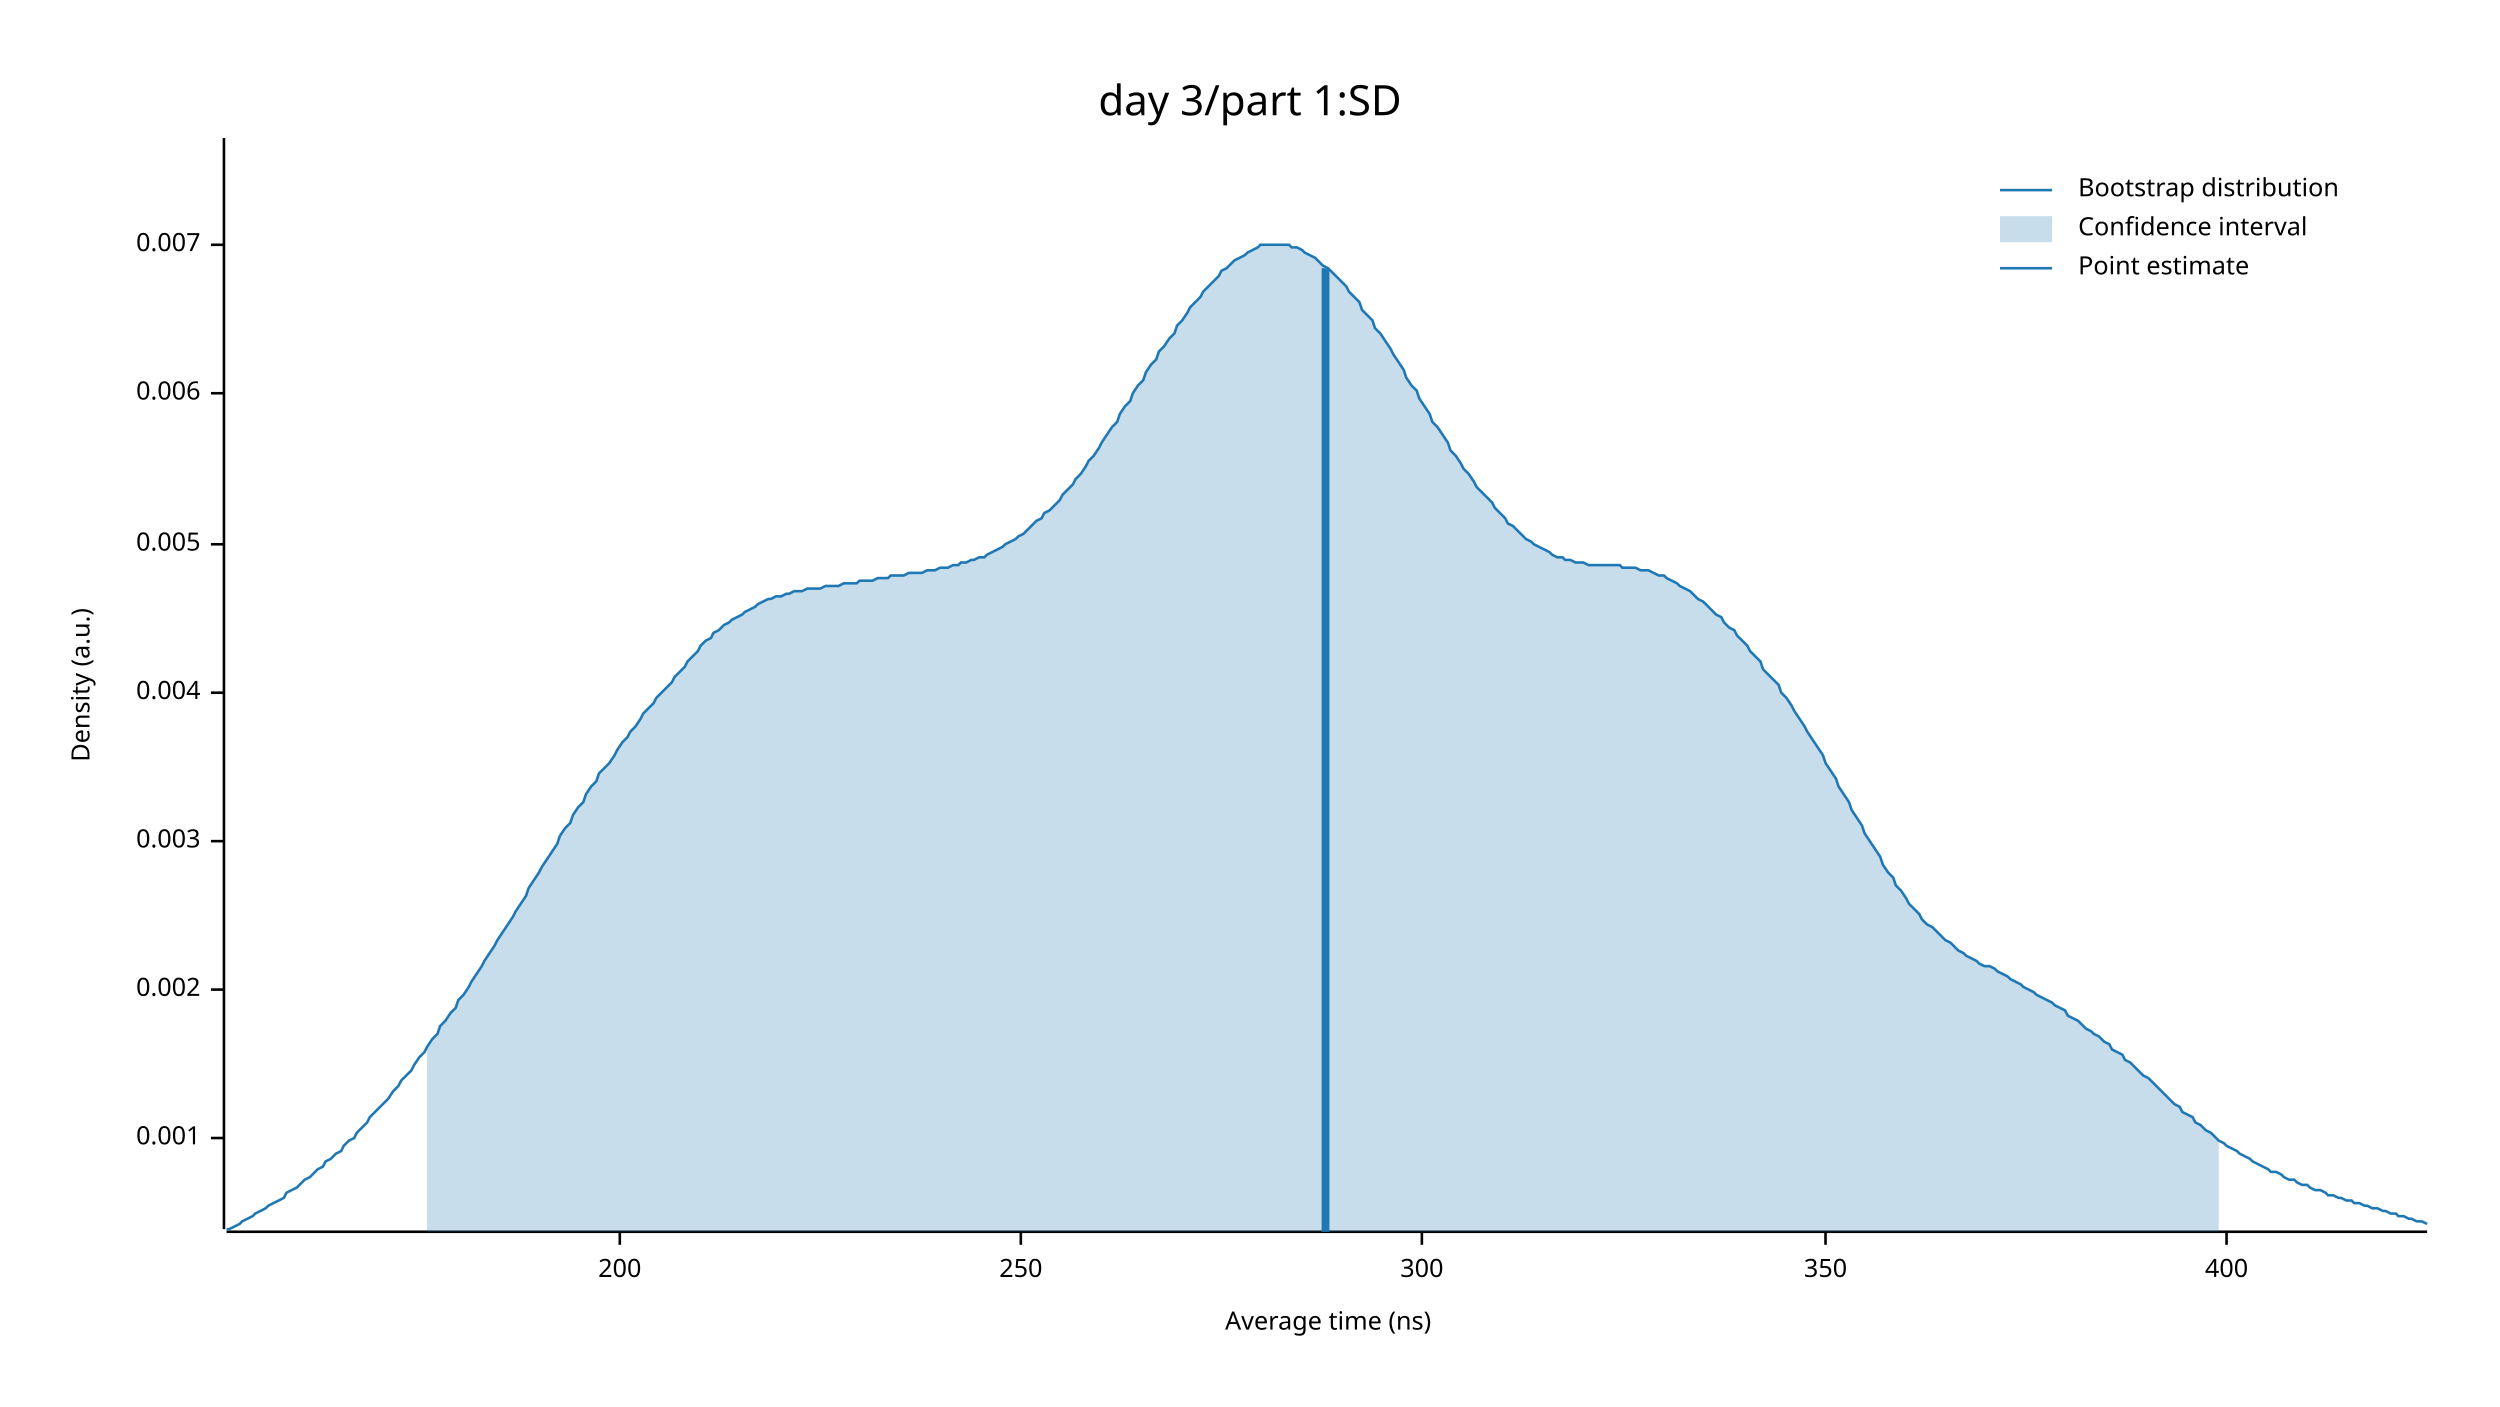
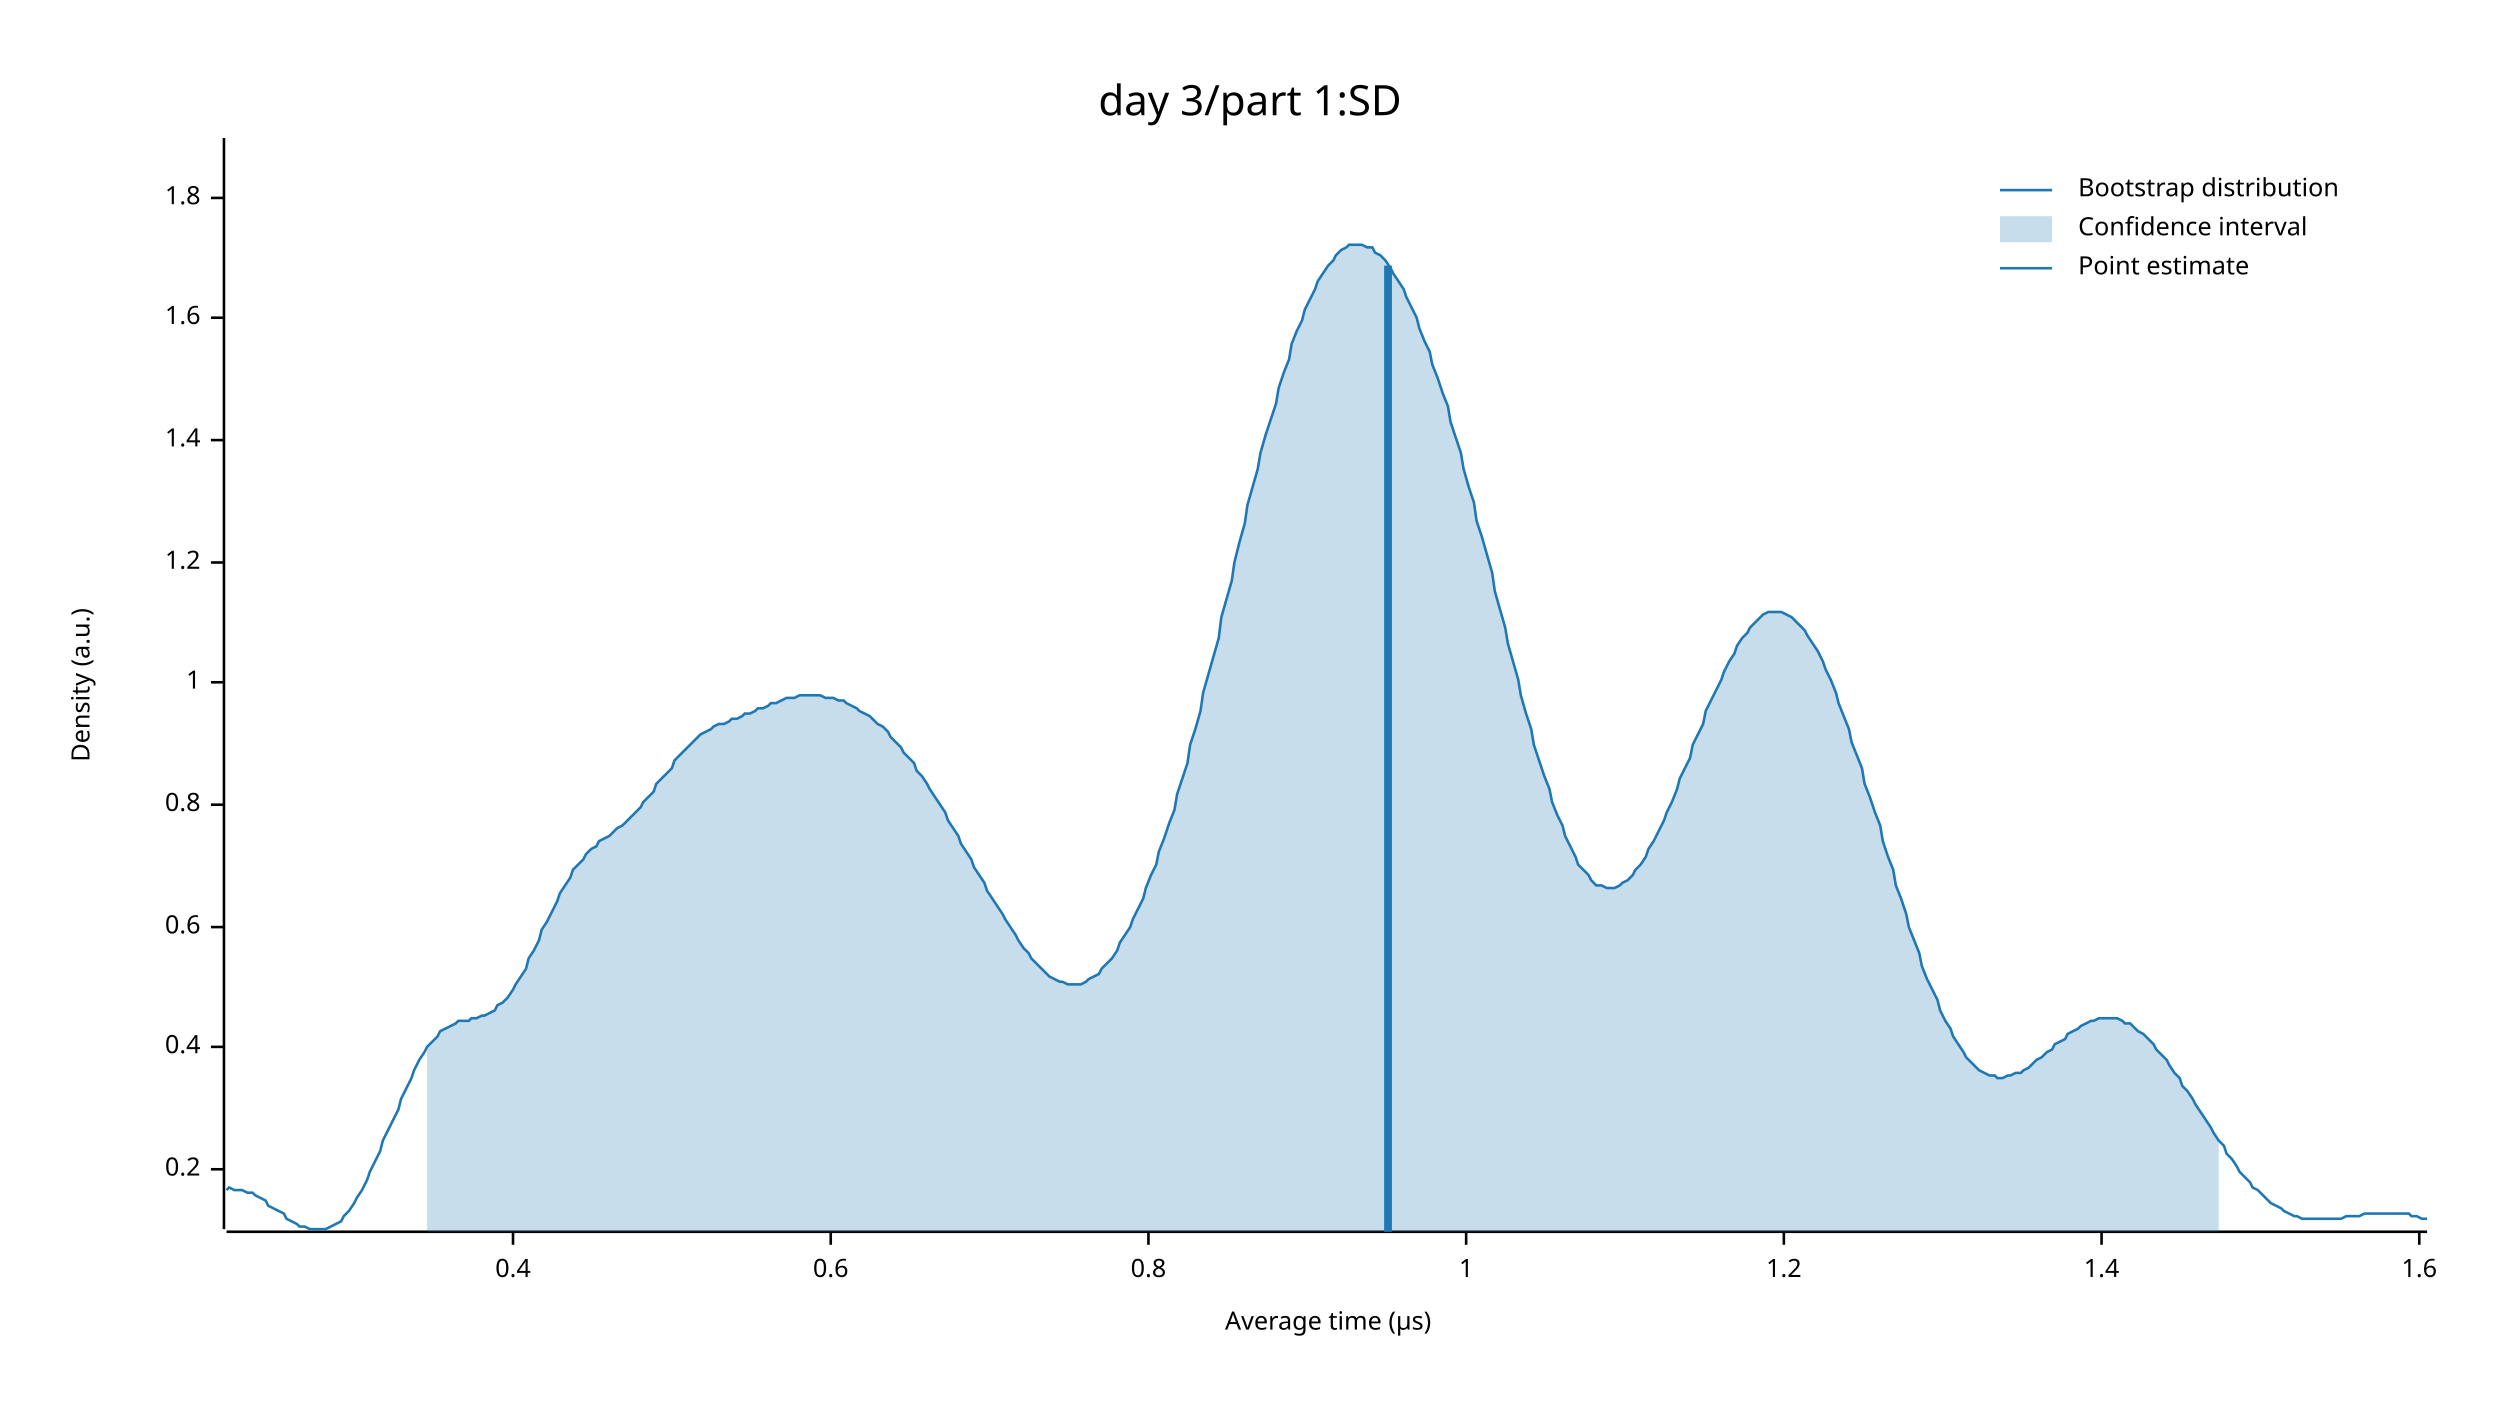
<svg xmlns="http://www.w3.org/2000/svg" width="960" height="540" viewBox="0 0 960 540">
  <text x="480" y="32" dy="0.76em" text-anchor="middle" font-family="sans-serif" font-size="16.129" opacity="1" fill="#000000">
day 3/part 1:SD
</text>
  <text x="27" y="263" dy="0.76em" text-anchor="middle" font-family="sans-serif" font-size="9.677" opacity="1" fill="#000000" transform="rotate(270, 27, 263)">
Density (a.u.)
</text>
  <text x="510" y="513" dy="-0.5ex" text-anchor="middle" font-family="sans-serif" font-size="9.677" opacity="1" fill="#000000">
- Average time (ns)
+ Average time (µs)
</text>
  <polyline fill="none" opacity="1" stroke="#000000" stroke-width="1" points="86,53 86,472 " />
-   <text x="77" y="437" dy="0.5ex" text-anchor="end" font-family="sans-serif" font-size="9.677" opacity="1" fill="#000000">
- 0.001
+   <text x="77" y="449" dy="0.5ex" text-anchor="end" font-family="sans-serif" font-size="9.677" opacity="1" fill="#000000">
+ 0.2
</text>
-   <polyline fill="none" opacity="1" stroke="#000000" stroke-width="1" points="81,437 86,437 " />
-   <text x="77" y="380" dy="0.5ex" text-anchor="end" font-family="sans-serif" font-size="9.677" opacity="1" fill="#000000">
- 0.002
+   <polyline fill="none" opacity="1" stroke="#000000" stroke-width="1" points="81,449 86,449 " />
+   <text x="77" y="402" dy="0.5ex" text-anchor="end" font-family="sans-serif" font-size="9.677" opacity="1" fill="#000000">
+ 0.4
</text>
-   <polyline fill="none" opacity="1" stroke="#000000" stroke-width="1" points="81,380 86,380 " />
-   <text x="77" y="323" dy="0.5ex" text-anchor="end" font-family="sans-serif" font-size="9.677" opacity="1" fill="#000000">
- 0.003
+   <polyline fill="none" opacity="1" stroke="#000000" stroke-width="1" points="81,402 86,402 " />
+   <text x="77" y="356" dy="0.5ex" text-anchor="end" font-family="sans-serif" font-size="9.677" opacity="1" fill="#000000">
+ 0.6
</text>
-   <polyline fill="none" opacity="1" stroke="#000000" stroke-width="1" points="81,323 86,323 " />
-   <text x="77" y="266" dy="0.5ex" text-anchor="end" font-family="sans-serif" font-size="9.677" opacity="1" fill="#000000">
- 0.004
+   <polyline fill="none" opacity="1" stroke="#000000" stroke-width="1" points="81,356 86,356 " />
+   <text x="77" y="309" dy="0.5ex" text-anchor="end" font-family="sans-serif" font-size="9.677" opacity="1" fill="#000000">
+ 0.8
</text>
-   <polyline fill="none" opacity="1" stroke="#000000" stroke-width="1" points="81,266 86,266 " />
-   <text x="77" y="209" dy="0.5ex" text-anchor="end" font-family="sans-serif" font-size="9.677" opacity="1" fill="#000000">
- 0.005
+   <polyline fill="none" opacity="1" stroke="#000000" stroke-width="1" points="81,309 86,309 " />
+   <text x="77" y="262" dy="0.5ex" text-anchor="end" font-family="sans-serif" font-size="9.677" opacity="1" fill="#000000">
+ 1
</text>
-   <polyline fill="none" opacity="1" stroke="#000000" stroke-width="1" points="81,209 86,209 " />
-   <text x="77" y="151" dy="0.5ex" text-anchor="end" font-family="sans-serif" font-size="9.677" opacity="1" fill="#000000">
- 0.006
+   <polyline fill="none" opacity="1" stroke="#000000" stroke-width="1" points="81,262 86,262 " />
+   <text x="77" y="216" dy="0.5ex" text-anchor="end" font-family="sans-serif" font-size="9.677" opacity="1" fill="#000000">
+ 1.2
</text>
-   <polyline fill="none" opacity="1" stroke="#000000" stroke-width="1" points="81,151 86,151 " />
-   <text x="77" y="94" dy="0.5ex" text-anchor="end" font-family="sans-serif" font-size="9.677" opacity="1" fill="#000000">
- 0.007
+   <polyline fill="none" opacity="1" stroke="#000000" stroke-width="1" points="81,216 86,216 " />
+   <text x="77" y="169" dy="0.5ex" text-anchor="end" font-family="sans-serif" font-size="9.677" opacity="1" fill="#000000">
+ 1.4
</text>
-   <polyline fill="none" opacity="1" stroke="#000000" stroke-width="1" points="81,94 86,94 " />
+   <polyline fill="none" opacity="1" stroke="#000000" stroke-width="1" points="81,169 86,169 " />
+   <text x="77" y="122" dy="0.5ex" text-anchor="end" font-family="sans-serif" font-size="9.677" opacity="1" fill="#000000">
+ 1.6
+ </text>
+   <polyline fill="none" opacity="1" stroke="#000000" stroke-width="1" points="81,122 86,122 " />
+   <text x="77" y="76" dy="0.5ex" text-anchor="end" font-family="sans-serif" font-size="9.677" opacity="1" fill="#000000">
+ 1.8
+ </text>
+   <polyline fill="none" opacity="1" stroke="#000000" stroke-width="1" points="81,76 86,76 " />
  <polyline fill="none" opacity="1" stroke="#000000" stroke-width="1" points="87,473 932,473 " />
-   <text x="238" y="483" dy="0.76em" text-anchor="middle" font-family="sans-serif" font-size="9.677" opacity="1" fill="#000000">
- 200
+   <text x="197" y="483" dy="0.76em" text-anchor="middle" font-family="sans-serif" font-size="9.677" opacity="1" fill="#000000">
+ 0.4
</text>
-   <polyline fill="none" opacity="1" stroke="#000000" stroke-width="1" points="238,473 238,478 " />
-   <text x="392" y="483" dy="0.76em" text-anchor="middle" font-family="sans-serif" font-size="9.677" opacity="1" fill="#000000">
- 250
+   <polyline fill="none" opacity="1" stroke="#000000" stroke-width="1" points="197,473 197,478 " />
+   <text x="319" y="483" dy="0.76em" text-anchor="middle" font-family="sans-serif" font-size="9.677" opacity="1" fill="#000000">
+ 0.6
</text>
-   <polyline fill="none" opacity="1" stroke="#000000" stroke-width="1" points="392,473 392,478 " />
-   <text x="546" y="483" dy="0.76em" text-anchor="middle" font-family="sans-serif" font-size="9.677" opacity="1" fill="#000000">
- 300
+   <polyline fill="none" opacity="1" stroke="#000000" stroke-width="1" points="319,473 319,478 " />
+   <text x="441" y="483" dy="0.76em" text-anchor="middle" font-family="sans-serif" font-size="9.677" opacity="1" fill="#000000">
+ 0.8
</text>
-   <polyline fill="none" opacity="1" stroke="#000000" stroke-width="1" points="546,473 546,478 " />
-   <text x="701" y="483" dy="0.76em" text-anchor="middle" font-family="sans-serif" font-size="9.677" opacity="1" fill="#000000">
- 350
+   <polyline fill="none" opacity="1" stroke="#000000" stroke-width="1" points="441,473 441,478 " />
+   <text x="563" y="483" dy="0.76em" text-anchor="middle" font-family="sans-serif" font-size="9.677" opacity="1" fill="#000000">
+ 1
</text>
-   <polyline fill="none" opacity="1" stroke="#000000" stroke-width="1" points="701,473 701,478 " />
-   <text x="855" y="483" dy="0.76em" text-anchor="middle" font-family="sans-serif" font-size="9.677" opacity="1" fill="#000000">
- 400
+   <polyline fill="none" opacity="1" stroke="#000000" stroke-width="1" points="563,473 563,478 " />
+   <text x="685" y="483" dy="0.76em" text-anchor="middle" font-family="sans-serif" font-size="9.677" opacity="1" fill="#000000">
+ 1.2
</text>
-   <polyline fill="none" opacity="1" stroke="#000000" stroke-width="1" points="855,473 855,478 " />
-   <polyline fill="none" opacity="1" stroke="#1F78B4" stroke-width="1" points="87,472 88,472 90,471 92,470 93,469 95,468 97,467 98,466 100,465 102,464 103,463 105,462 107,461 109,460 110,458 112,457 114,456 115,455 117,453 119,452 120,451 122,449 124,448 125,446 127,445 129,443 131,442 132,440 134,438 136,437 137,435 139,433 141,431 142,429 144,427 146,425 147,424 149,422 151,419 153,417 154,415 156,413 158,411 159,409 161,406 163,404 164,402 166,399 168,397 169,394 171,392 173,389 175,387 176,384 178,382 180,379 181,377 183,374 185,371 186,369 188,366 190,363 191,361 193,358 195,355 197,352 198,350 200,347 202,344 203,341 205,338 207,335 208,333 210,330 212,327 214,324 215,321 217,318 219,316 220,313 222,310 224,308 225,305 227,302 229,300 230,297 232,295 234,293 236,290 237,288 239,285 241,283 242,281 244,279 246,276 247,274 249,272 251,270 252,268 254,266 256,264 258,262 259,260 261,258 263,256 264,254 266,252 268,250 269,248 271,246 273,245 274,243 276,242 278,240 280,239 281,238 283,237 285,236 286,235 288,234 290,233 291,232 293,231 295,230 296,230 298,229 300,229 302,228 303,228 305,227 307,227 308,227 310,226 312,226 313,226 315,226 317,225 318,225 320,225 322,225 324,224 325,224 327,224 329,224 330,223 332,223 334,223 335,223 337,222 339,222 341,222 342,221 344,221 346,221 347,221 349,220 351,220 352,220 354,220 356,219 357,219 359,219 361,218 363,218 364,218 366,217 368,217 369,216 371,216 373,215 374,215 376,214 378,214 379,213 381,212 383,211 385,210 386,209 388,208 390,207 391,206 393,205 395,203 396,202 398,200 400,199 401,197 403,196 405,194 407,192 408,190 410,188 412,186 413,184 415,182 417,179 418,177 420,175 422,172 423,170 425,167 427,164 429,162 430,159 432,156 434,154 435,151 437,148 439,146 440,143 442,140 444,138 445,135 447,133 449,130 451,128 452,125 454,123 456,120 457,118 459,116 461,114 462,112 464,110 466,108 468,106 469,104 471,103 473,101 474,100 476,99 478,98 479,97 481,96 483,95 484,94 486,94 488,94 490,94 491,94 493,94 495,94 496,95 498,95 500,96 501,97 503,98 505,99 506,100 508,102 510,103 512,105 513,106 515,108 517,110 518,112 520,114 522,116 523,119 525,121 527,123 528,126 530,128 532,131 534,134 535,136 537,139 539,142 540,145 542,148 544,150 545,153 547,156 549,159 550,162 552,164 554,167 556,170 557,173 559,175 561,178 562,180 564,182 566,185 567,187 569,189 571,191 573,193 574,195 576,197 578,199 579,201 581,202 583,204 584,205 586,207 588,208 589,209 591,210 593,211 595,212 596,213 598,214 600,214 601,215 603,215 605,216 606,216 608,216 610,217 611,217 613,217 615,217 617,217 618,217 620,217 622,217 623,218 625,218 627,218 628,218 630,219 632,219 633,219 635,220 637,221 639,221 640,222 642,223 644,224 645,225 647,226 649,227 650,228 652,230 654,231 655,232 657,234 659,236 661,237 662,239 664,241 666,242 667,244 669,246 671,248 672,250 674,252 676,254 677,257 679,259 681,261 683,263 684,266 686,268 688,271 689,273 691,276 693,279 694,281 696,284 698,287 700,290 701,293 703,296 705,299 706,302 708,305 710,308 711,311 713,314 715,317 716,320 718,323 720,326 722,329 723,332 725,335 727,337 728,340 730,342 732,345 733,347 735,349 737,351 738,353 740,355 742,356 744,358 745,359 747,361 749,362 750,363 752,365 754,366 755,367 757,368 759,369 760,370 762,371 764,371 766,372 767,373 769,374 771,375 772,376 774,377 776,378 777,379 779,380 781,381 782,382 784,383 786,384 788,385 789,386 791,387 793,388 794,390 796,391 798,392 799,393 801,395 803,396 804,397 806,398 808,400 810,401 811,403 813,404 815,405 816,407 818,408 820,410 821,411 823,413 825,414 827,416 828,417 830,419 832,421 833,422 835,424 837,425 838,427 840,428 842,429 843,431 845,432 847,434 849,435 850,436 852,438 854,439 855,440 857,441 859,442 860,443 862,444 864,445 865,446 867,447 869,448 871,449 872,450 874,450 876,451 877,452 879,453 881,453 882,454 884,455 886,455 887,456 889,457 891,457 893,458 894,459 896,459 898,460 899,460 901,461 903,461 904,462 906,462 908,463 909,463 911,464 913,464 915,465 916,465 918,466 920,466 921,467 923,467 925,468 926,468 928,469 930,469 932,470 " />
-   <polygon opacity="0.25" fill="#1F78B4" points="164,402 166,399 168,397 169,394 171,392 173,389 175,387 176,384 178,382 180,379 181,377 183,374 185,371 186,369 188,366 190,363 191,361 193,358 195,355 197,352 198,350 200,347 202,344 203,341 205,338 207,335 208,333 210,330 212,327 214,324 215,321 217,318 219,316 220,313 222,310 224,308 225,305 227,302 229,300 230,297 232,295 234,293 236,290 237,288 239,285 241,283 242,281 244,279 246,276 247,274 249,272 251,270 252,268 254,266 256,264 258,262 259,260 261,258 263,256 264,254 266,252 268,250 269,248 271,246 273,245 274,243 276,242 278,240 280,239 281,238 283,237 285,236 286,235 288,234 290,233 291,232 293,231 295,230 296,230 298,229 300,229 302,228 303,228 305,227 307,227 308,227 310,226 312,226 313,226 315,226 317,225 318,225 320,225 322,225 324,224 325,224 327,224 329,224 330,223 332,223 334,223 335,223 337,222 339,222 341,222 342,221 344,221 346,221 347,221 349,220 351,220 352,220 354,220 356,219 357,219 359,219 361,218 363,218 364,218 366,217 368,217 369,216 371,216 373,215 374,215 376,214 378,214 379,213 381,212 383,211 385,210 386,209 388,208 390,207 391,206 393,205 395,203 396,202 398,200 400,199 401,197 403,196 405,194 407,192 408,190 410,188 412,186 413,184 415,182 417,179 418,177 420,175 422,172 423,170 425,167 427,164 429,162 430,159 432,156 434,154 435,151 437,148 439,146 440,143 442,140 444,138 445,135 447,133 449,130 451,128 452,125 454,123 456,120 457,118 459,116 461,114 462,112 464,110 466,108 468,106 469,104 471,103 473,101 474,100 476,99 478,98 479,97 481,96 483,95 484,94 486,94 488,94 490,94 491,94 493,94 495,94 496,95 498,95 500,96 501,97 503,98 505,99 506,100 508,102 510,103 512,105 513,106 515,108 517,110 518,112 520,114 522,116 523,119 525,121 527,123 528,126 530,128 532,131 534,134 535,136 537,139 539,142 540,145 542,148 544,150 545,153 547,156 549,159 550,162 552,164 554,167 556,170 557,173 559,175 561,178 562,180 564,182 566,185 567,187 569,189 571,191 573,193 574,195 576,197 578,199 579,201 581,202 583,204 584,205 586,207 588,208 589,209 591,210 593,211 595,212 596,213 598,214 600,214 601,215 603,215 605,216 606,216 608,216 610,217 611,217 613,217 615,217 617,217 618,217 620,217 622,217 623,218 625,218 627,218 628,218 630,219 632,219 633,219 635,220 637,221 639,221 640,222 642,223 644,224 645,225 647,226 649,227 650,228 652,230 654,231 655,232 657,234 659,236 661,237 662,239 664,241 666,242 667,244 669,246 671,248 672,250 674,252 676,254 677,257 679,259 681,261 683,263 684,266 686,268 688,271 689,273 691,276 693,279 694,281 696,284 698,287 700,290 701,293 703,296 705,299 706,302 708,305 710,308 711,311 713,314 715,317 716,320 718,323 720,326 722,329 723,332 725,335 727,337 728,340 730,342 732,345 733,347 735,349 737,351 738,353 740,355 742,356 744,358 745,359 747,361 749,362 750,363 752,365 754,366 755,367 757,368 759,369 760,370 762,371 764,371 766,372 767,373 769,374 771,375 772,376 774,377 776,378 777,379 779,380 781,381 782,382 784,383 786,384 788,385 789,386 791,387 793,388 794,390 796,391 798,392 799,393 801,395 803,396 804,397 806,398 808,400 810,401 811,403 813,404 815,405 816,407 818,408 820,410 821,411 823,413 825,414 827,416 828,417 830,419 832,421 833,422 835,424 837,425 838,427 840,428 842,429 843,431 845,432 847,434 849,435 850,436 852,438 852,473 164,473 " />
-   <polyline fill="none" opacity="1" stroke="#1F78B4" stroke-width="3" points="509,473 509,103 " />
+   <polyline fill="none" opacity="1" stroke="#000000" stroke-width="1" points="685,473 685,478 " />
+   <text x="807" y="483" dy="0.76em" text-anchor="middle" font-family="sans-serif" font-size="9.677" opacity="1" fill="#000000">
+ 1.4
+ </text>
+   <polyline fill="none" opacity="1" stroke="#000000" stroke-width="1" points="807,473 807,478 " />
+   <text x="929" y="483" dy="0.76em" text-anchor="middle" font-family="sans-serif" font-size="9.677" opacity="1" fill="#000000">
+ 1.6
+ </text>
+   <polyline fill="none" opacity="1" stroke="#000000" stroke-width="1" points="929,473 929,478 " />
+   <polyline fill="none" opacity="1" stroke="#1F78B4" stroke-width="1" points="87,457 88,456 90,457 92,457 93,457 95,458 97,458 98,459 100,460 102,461 103,463 105,464 107,465 109,466 110,468 112,469 114,470 115,471 117,471 119,472 120,472 122,472 124,472 125,472 127,471 129,470 131,469 132,467 134,465 136,462 137,460 139,457 141,453 142,450 144,446 146,442 147,438 149,434 151,430 153,426 154,422 156,418 158,414 159,411 161,407 163,404 164,402 166,400 168,398 169,396 171,395 173,394 175,393 176,392 178,392 180,392 181,391 183,391 185,390 186,390 188,389 190,388 191,386 193,385 195,383 197,380 198,378 200,375 202,372 203,368 205,365 207,361 208,357 210,354 212,350 214,346 215,343 217,340 219,337 220,334 222,332 224,330 225,328 227,326 229,325 230,323 232,322 234,321 236,319 237,318 239,317 241,315 242,314 244,312 246,310 247,308 249,306 251,304 252,301 254,299 256,297 258,295 259,292 261,290 263,288 264,287 266,285 268,283 269,282 271,281 273,280 274,279 276,278 278,278 280,277 281,276 283,276 285,275 286,274 288,274 290,273 291,272 293,272 295,271 296,270 298,270 300,269 302,268 303,268 305,268 307,267 308,267 310,267 312,267 313,267 315,267 317,268 318,268 320,268 322,269 324,269 325,270 327,271 329,272 330,273 332,274 334,275 335,276 337,278 339,279 341,281 342,283 344,285 346,287 347,289 349,291 351,293 352,296 354,298 356,301 357,303 359,306 361,309 363,312 364,315 366,318 368,321 369,324 371,327 373,330 374,333 376,336 378,339 379,342 381,345 383,348 385,351 386,353 388,356 390,359 391,361 393,364 395,366 396,368 398,370 400,372 401,373 403,375 405,376 407,377 408,377 410,378 412,378 413,378 415,378 417,377 418,376 420,375 422,374 423,372 425,370 427,368 429,365 430,362 432,359 434,356 435,353 437,349 439,345 440,341 442,336 444,332 445,327 447,322 449,316 451,311 452,305 454,299 456,293 457,286 459,280 461,273 462,266 464,259 466,252 468,245 469,237 471,230 473,223 474,216 476,208 478,201 479,194 481,187 483,180 484,174 486,167 488,161 490,155 491,149 493,143 495,138 496,132 498,127 500,123 501,119 503,115 505,111 506,108 508,105 510,102 512,100 513,98 515,96 517,95 518,94 520,94 522,94 523,94 525,95 527,95 528,97 530,98 532,100 534,103 535,105 537,108 539,111 540,114 542,118 544,122 545,126 547,131 549,135 550,140 552,145 554,151 556,156 557,162 559,168 561,174 562,180 564,187 566,193 567,200 569,206 571,213 573,220 574,227 576,234 578,241 579,247 581,254 583,261 584,267 586,274 588,280 589,286 591,292 593,298 595,303 596,308 598,313 600,317 601,321 603,325 605,329 606,332 608,334 610,336 611,338 613,340 615,340 617,341 618,341 620,341 622,340 623,339 625,338 627,336 628,334 630,332 632,329 633,326 635,323 637,319 639,315 640,312 642,308 644,303 645,299 647,295 649,291 650,286 652,282 654,278 655,273 657,269 659,265 661,261 662,258 664,254 666,251 667,248 669,245 671,243 672,241 674,239 676,237 677,236 679,235 681,235 683,235 684,235 686,236 688,237 689,238 691,240 693,242 694,244 696,247 698,250 700,254 701,257 703,261 705,266 706,270 708,275 710,280 711,285 713,290 715,295 716,301 718,306 720,312 722,317 723,323 725,329 727,334 728,340 730,345 732,351 733,356 735,361 737,366 738,371 740,376 742,380 744,384 745,388 747,392 749,395 750,398 752,401 754,404 755,406 757,408 759,410 760,411 762,412 764,413 766,413 767,414 769,414 771,413 772,413 774,412 776,412 777,411 779,410 781,408 782,407 784,406 786,404 788,403 789,401 791,400 793,399 794,397 796,396 798,395 799,394 801,393 803,392 804,392 806,391 808,391 810,391 811,391 813,391 815,392 816,393 818,393 820,395 821,396 823,397 825,399 827,401 828,403 830,405 832,407 833,409 835,412 837,414 838,417 840,419 842,422 843,424 845,427 847,430 849,433 850,435 852,438 854,440 855,443 857,445 859,448 860,450 862,452 864,454 865,456 867,457 869,459 871,461 872,462 874,463 876,464 877,465 879,466 881,467 882,467 884,468 886,468 887,468 889,468 891,468 893,468 894,468 896,468 898,468 899,468 901,467 903,467 904,467 906,467 908,466 909,466 911,466 913,466 915,466 916,466 918,466 920,466 921,466 923,466 925,466 926,467 928,467 930,468 932,468 " />
+   <polygon opacity="0.25" fill="#1F78B4" points="164,402 166,400 168,398 169,396 171,395 173,394 175,393 176,392 178,392 180,392 181,391 183,391 185,390 186,390 188,389 190,388 191,386 193,385 195,383 197,380 198,378 200,375 202,372 203,368 205,365 207,361 208,357 210,354 212,350 214,346 215,343 217,340 219,337 220,334 222,332 224,330 225,328 227,326 229,325 230,323 232,322 234,321 236,319 237,318 239,317 241,315 242,314 244,312 246,310 247,308 249,306 251,304 252,301 254,299 256,297 258,295 259,292 261,290 263,288 264,287 266,285 268,283 269,282 271,281 273,280 274,279 276,278 278,278 280,277 281,276 283,276 285,275 286,274 288,274 290,273 291,272 293,272 295,271 296,270 298,270 300,269 302,268 303,268 305,268 307,267 308,267 310,267 312,267 313,267 315,267 317,268 318,268 320,268 322,269 324,269 325,270 327,271 329,272 330,273 332,274 334,275 335,276 337,278 339,279 341,281 342,283 344,285 346,287 347,289 349,291 351,293 352,296 354,298 356,301 357,303 359,306 361,309 363,312 364,315 366,318 368,321 369,324 371,327 373,330 374,333 376,336 378,339 379,342 381,345 383,348 385,351 386,353 388,356 390,359 391,361 393,364 395,366 396,368 398,370 400,372 401,373 403,375 405,376 407,377 408,377 410,378 412,378 413,378 415,378 417,377 418,376 420,375 422,374 423,372 425,370 427,368 429,365 430,362 432,359 434,356 435,353 437,349 439,345 440,341 442,336 444,332 445,327 447,322 449,316 451,311 452,305 454,299 456,293 457,286 459,280 461,273 462,266 464,259 466,252 468,245 469,237 471,230 473,223 474,216 476,208 478,201 479,194 481,187 483,180 484,174 486,167 488,161 490,155 491,149 493,143 495,138 496,132 498,127 500,123 501,119 503,115 505,111 506,108 508,105 510,102 512,100 513,98 515,96 517,95 518,94 520,94 522,94 523,94 525,95 527,95 528,97 530,98 532,100 534,103 535,105 537,108 539,111 540,114 542,118 544,122 545,126 547,131 549,135 550,140 552,145 554,151 556,156 557,162 559,168 561,174 562,180 564,187 566,193 567,200 569,206 571,213 573,220 574,227 576,234 578,241 579,247 581,254 583,261 584,267 586,274 588,280 589,286 591,292 593,298 595,303 596,308 598,313 600,317 601,321 603,325 605,329 606,332 608,334 610,336 611,338 613,340 615,340 617,341 618,341 620,341 622,340 623,339 625,338 627,336 628,334 630,332 632,329 633,326 635,323 637,319 639,315 640,312 642,308 644,303 645,299 647,295 649,291 650,286 652,282 654,278 655,273 657,269 659,265 661,261 662,258 664,254 666,251 667,248 669,245 671,243 672,241 674,239 676,237 677,236 679,235 681,235 683,235 684,235 686,236 688,237 689,238 691,240 693,242 694,244 696,247 698,250 700,254 701,257 703,261 705,266 706,270 708,275 710,280 711,285 713,290 715,295 716,301 718,306 720,312 722,317 723,323 725,329 727,334 728,340 730,345 732,351 733,356 735,361 737,366 738,371 740,376 742,380 744,384 745,388 747,392 749,395 750,398 752,401 754,404 755,406 757,408 759,410 760,411 762,412 764,413 766,413 767,414 769,414 771,413 772,413 774,412 776,412 777,411 779,410 781,408 782,407 784,406 786,404 788,403 789,401 791,400 793,399 794,397 796,396 798,395 799,394 801,393 803,392 804,392 806,391 808,391 810,391 811,391 813,391 815,392 816,393 818,393 820,395 821,396 823,397 825,399 827,401 828,403 830,405 832,407 833,409 835,412 837,414 838,417 840,419 842,422 843,424 845,427 847,430 849,433 850,435 852,438 852,473 164,473 " />
+   <polyline fill="none" opacity="1" stroke="#1F78B4" stroke-width="3" points="533,473 533,102 " />
  <text x="798" y="68" dy="0.76em" text-anchor="start" font-family="sans-serif" font-size="9.677" opacity="1" fill="#000000">
Bootstrap distribution
</text>
  <text x="798" y="83" dy="0.76em" text-anchor="start" font-family="sans-serif" font-size="9.677" opacity="1" fill="#000000">
Confidence interval
</text>
  <text x="798" y="98" dy="0.76em" text-anchor="start" font-family="sans-serif" font-size="9.677" opacity="1" fill="#000000">
Point estimate
</text>
  <polyline fill="none" opacity="1" stroke="#1F78B4" stroke-width="1" points="768,73 788,73 " />
  <rect x="768" y="83" width="20" height="10" opacity="0.25" fill="#1F78B4" stroke="none" />
  <polyline fill="none" opacity="1" stroke="#1F78B4" stroke-width="1" points="768,103 788,103 " />
</svg>
